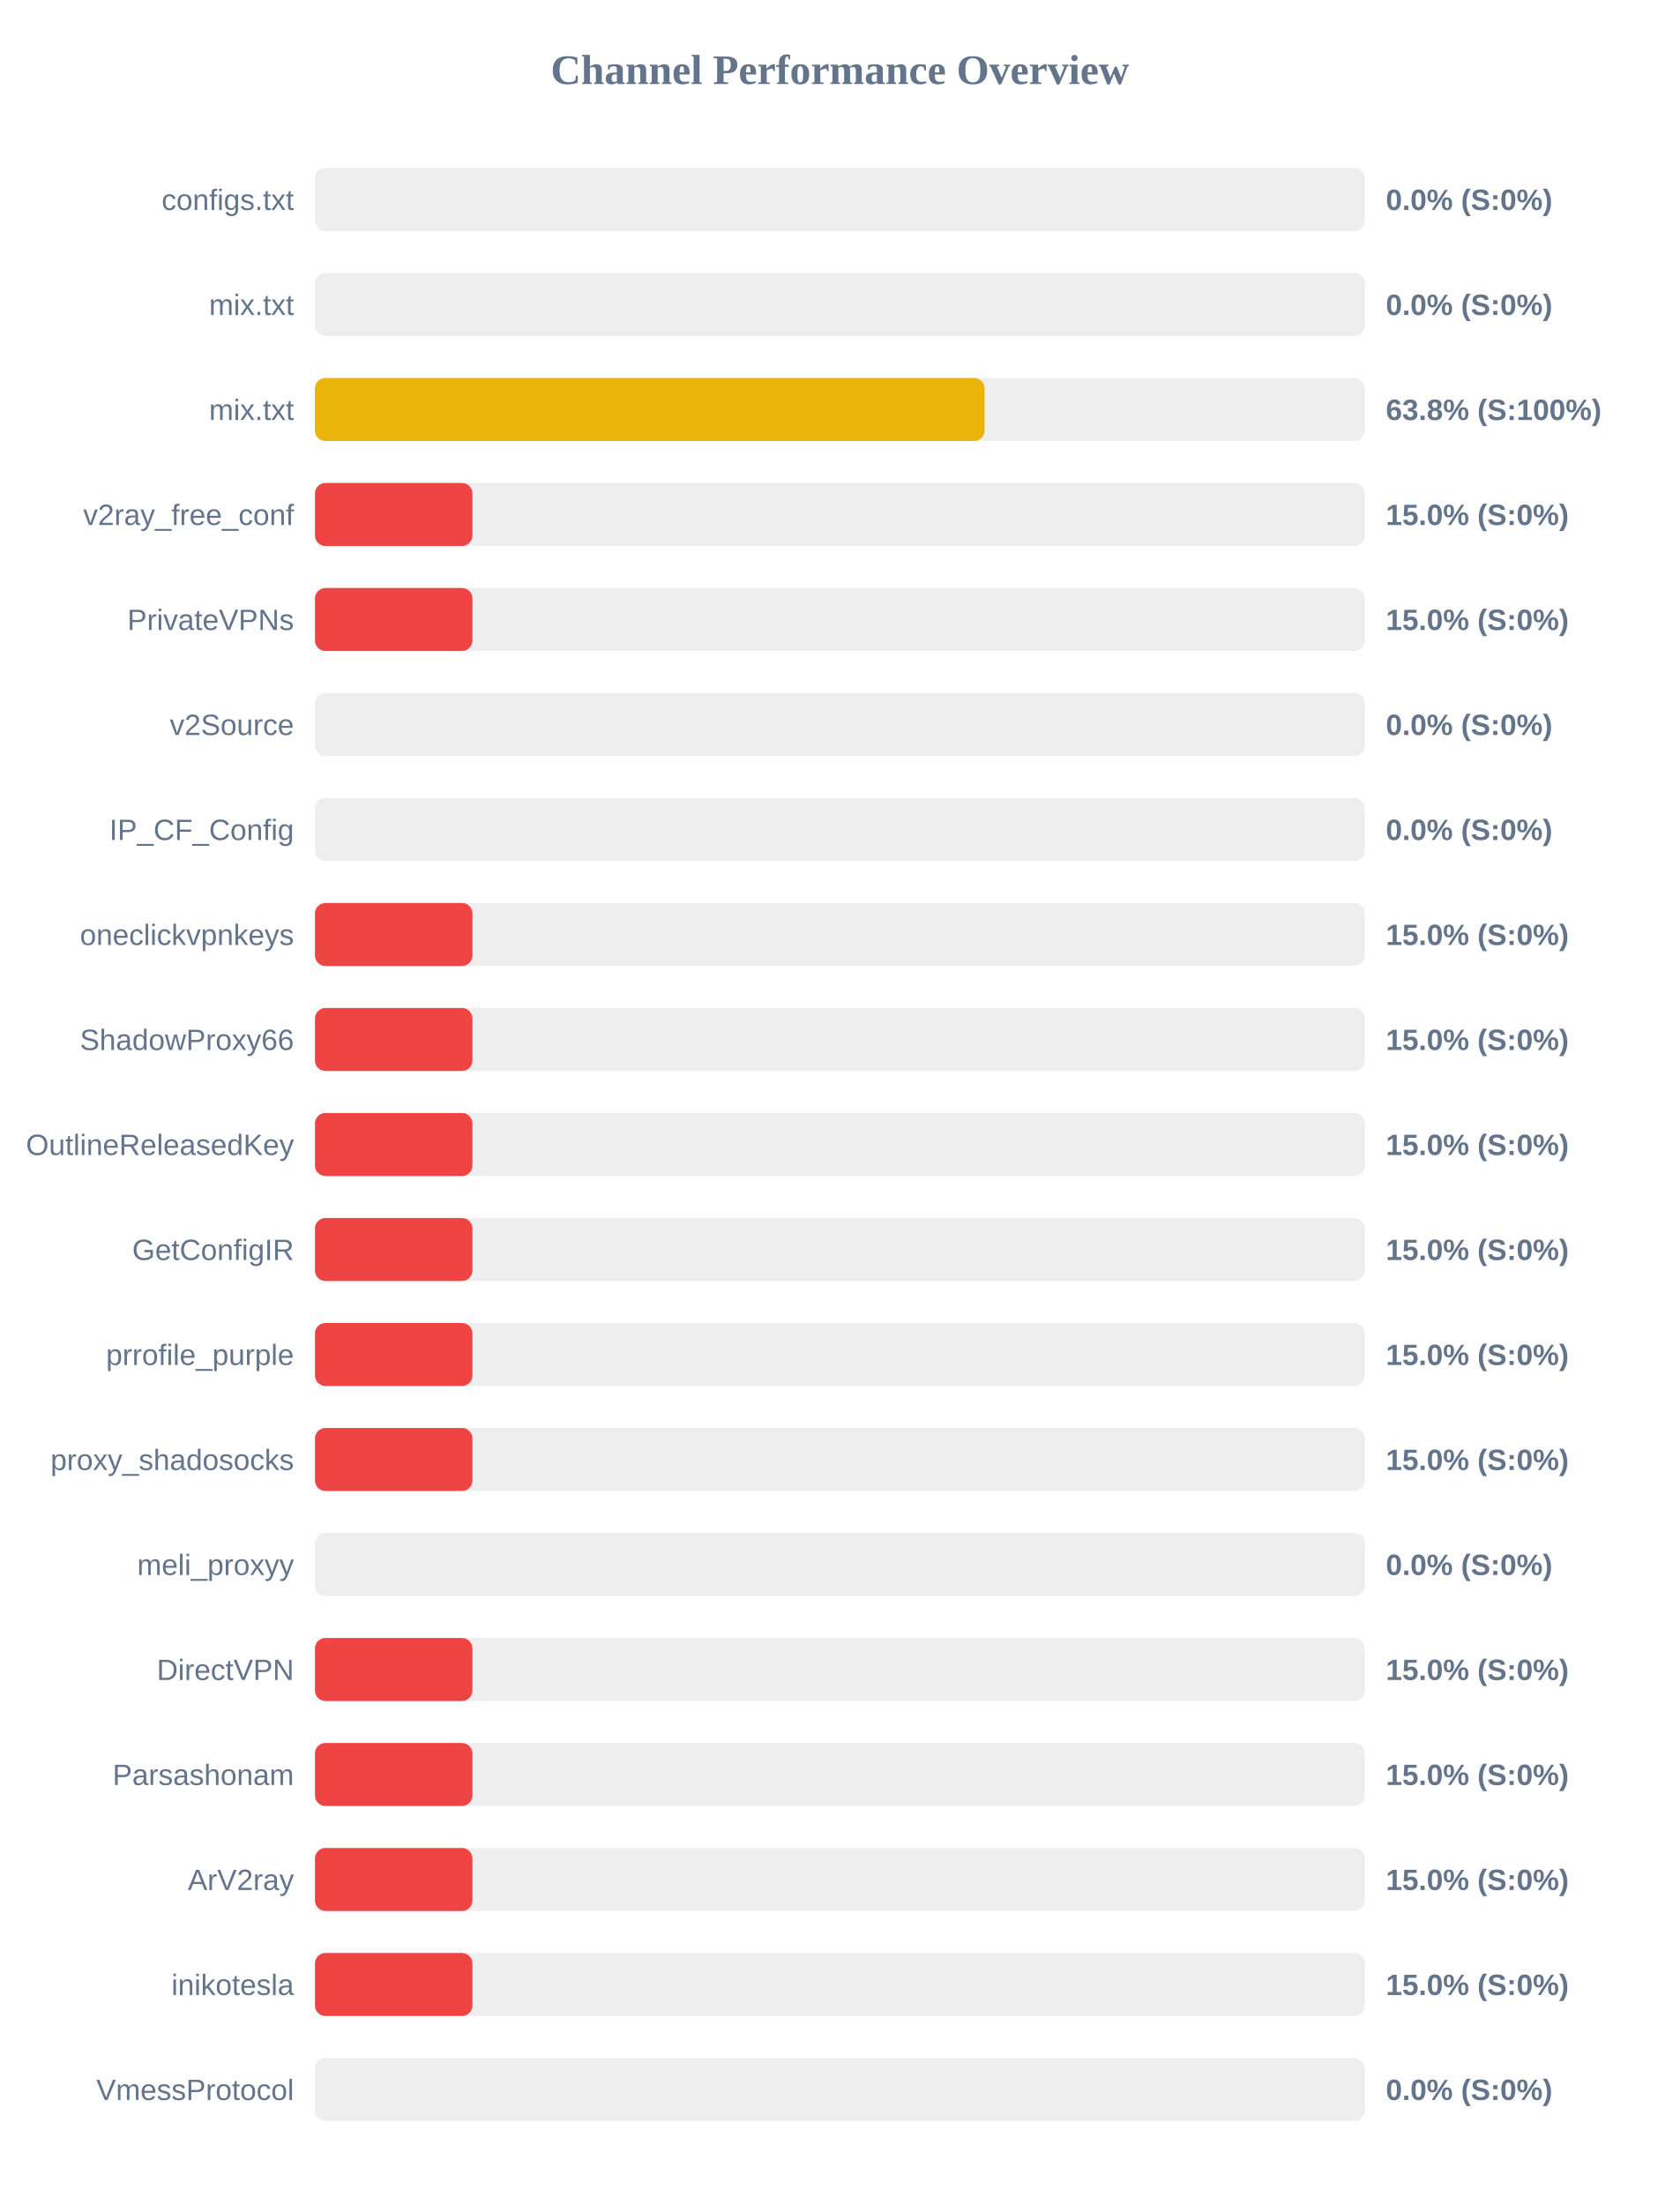
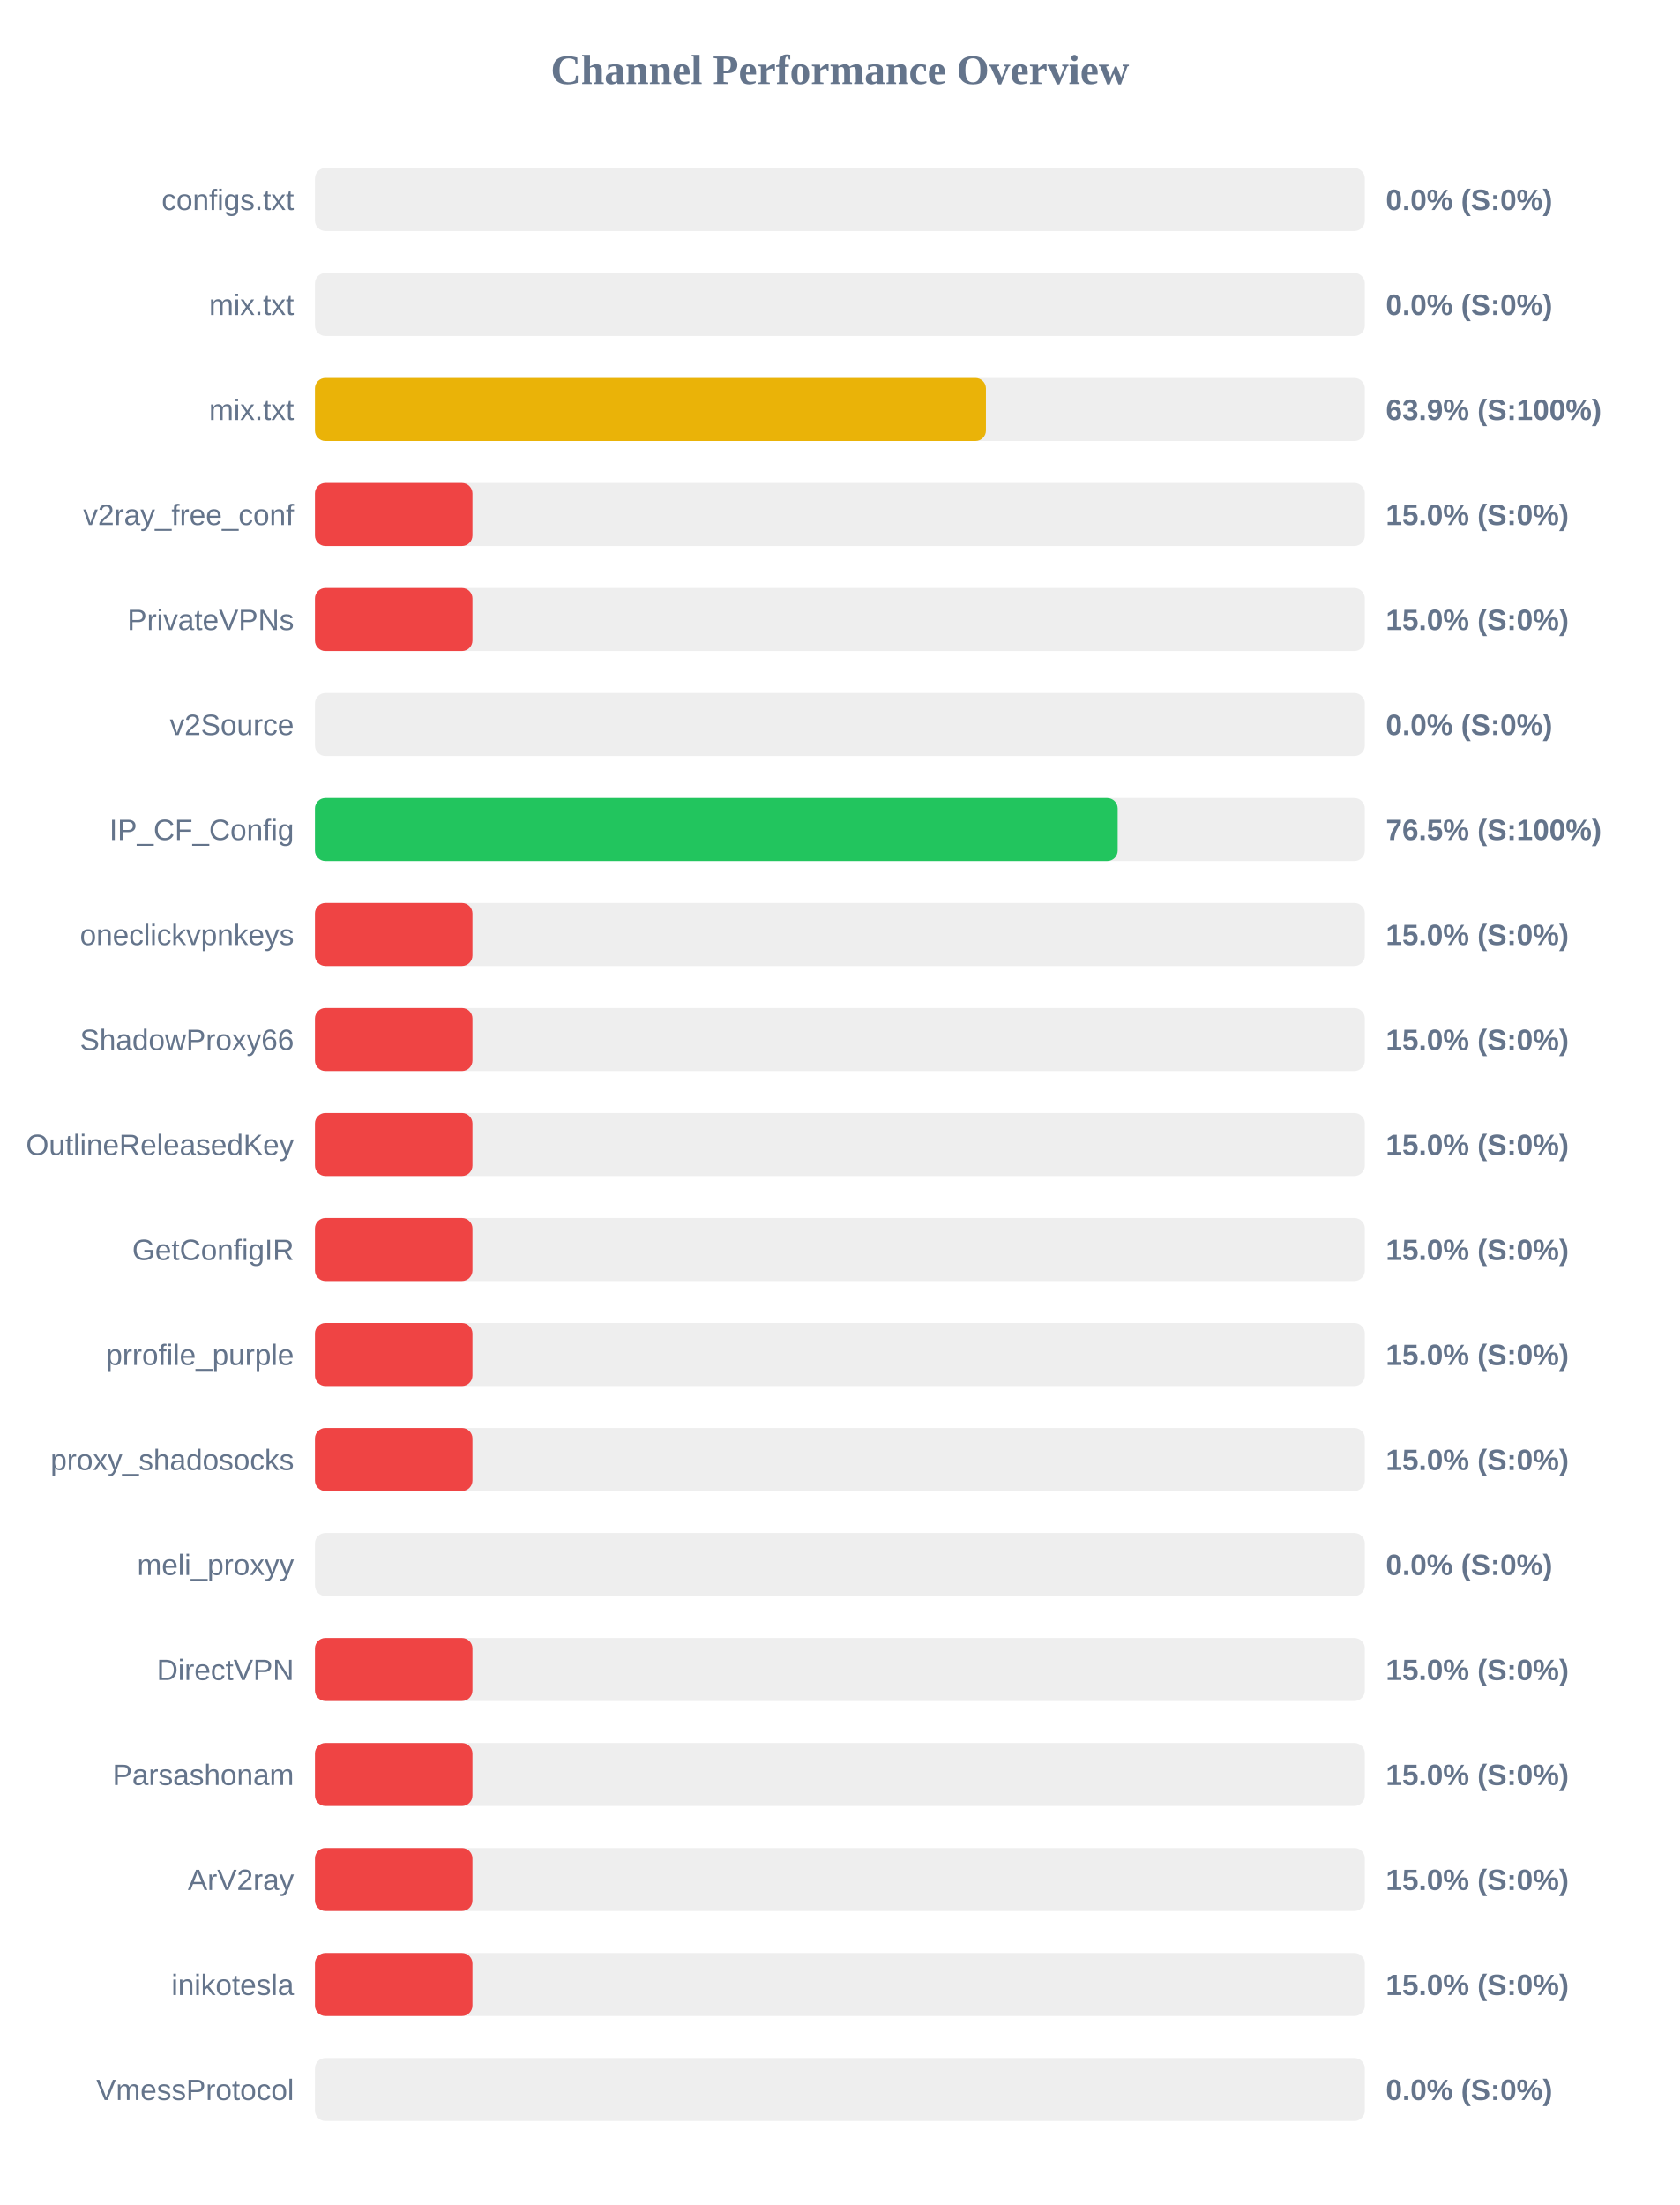
<svg xmlns="http://www.w3.org/2000/svg" width="800" height="1050" version="1.1">
  <style>
        .row { font: 14px Arial; fill: #64748b; }
        .score { font: bold 14px Arial; fill: #64748b; }
    </style>
  <text x="400" y="40" text-anchor="middle" font-size="20px" font-weight="bold" fill="#64748b">Channel Performance Overview</text>
  <rect x="150" y="80" width="500" height="30" fill="#eee" rx="5" />
  <rect x="150" y="80" width="0.0" height="30" fill="#ef4444" rx="5" />
  <text x="140" y="100" text-anchor="end" class="row">configs.txt</text>
  <text x="660" y="100" text-anchor="start" class="score">0.0% (S:0%)</text>
  <rect x="150" y="130" width="500" height="30" fill="#eee" rx="5" />
  <rect x="150" y="130" width="0.0" height="30" fill="#ef4444" rx="5" />
  <text x="140" y="150" text-anchor="end" class="row">mix.txt</text>
  <text x="660" y="150" text-anchor="start" class="score">0.0% (S:0%)</text>
  <rect x="150" y="180" width="500" height="30" fill="#eee" rx="5" />
-   <rect x="150" y="180" width="318.9" height="30" fill="#eab308" rx="5" />
+   <rect x="150" y="180" width="319.55" height="30" fill="#eab308" rx="5" />
  <text x="140" y="200" text-anchor="end" class="row">mix.txt</text>
-   <text x="660" y="200" text-anchor="start" class="score">63.8% (S:100%)</text>
+   <text x="660" y="200" text-anchor="start" class="score">63.9% (S:100%)</text>
  <rect x="150" y="230" width="500" height="30" fill="#eee" rx="5" />
  <rect x="150" y="230" width="75.0" height="30" fill="#ef4444" rx="5" />
  <text x="140" y="250" text-anchor="end" class="row">v2ray_free_conf</text>
  <text x="660" y="250" text-anchor="start" class="score">15.0% (S:0%)</text>
  <rect x="150" y="280" width="500" height="30" fill="#eee" rx="5" />
  <rect x="150" y="280" width="75.0" height="30" fill="#ef4444" rx="5" />
  <text x="140" y="300" text-anchor="end" class="row">PrivateVPNs</text>
  <text x="660" y="300" text-anchor="start" class="score">15.0% (S:0%)</text>
  <rect x="150" y="330" width="500" height="30" fill="#eee" rx="5" />
  <rect x="150" y="330" width="0.0" height="30" fill="#ef4444" rx="5" />
  <text x="140" y="350" text-anchor="end" class="row">v2Source</text>
  <text x="660" y="350" text-anchor="start" class="score">0.0% (S:0%)</text>
  <rect x="150" y="380" width="500" height="30" fill="#eee" rx="5" />
-   <rect x="150" y="380" width="0.0" height="30" fill="#ef4444" rx="5" />
+   <rect x="150" y="380" width="382.3" height="30" fill="#22c55e" rx="5" />
  <text x="140" y="400" text-anchor="end" class="row">IP_CF_Config</text>
-   <text x="660" y="400" text-anchor="start" class="score">0.0% (S:0%)</text>
+   <text x="660" y="400" text-anchor="start" class="score">76.5% (S:100%)</text>
  <rect x="150" y="430" width="500" height="30" fill="#eee" rx="5" />
  <rect x="150" y="430" width="75.0" height="30" fill="#ef4444" rx="5" />
  <text x="140" y="450" text-anchor="end" class="row">oneclickvpnkeys</text>
  <text x="660" y="450" text-anchor="start" class="score">15.0% (S:0%)</text>
  <rect x="150" y="480" width="500" height="30" fill="#eee" rx="5" />
  <rect x="150" y="480" width="75.0" height="30" fill="#ef4444" rx="5" />
  <text x="140" y="500" text-anchor="end" class="row">ShadowProxy66</text>
  <text x="660" y="500" text-anchor="start" class="score">15.0% (S:0%)</text>
  <rect x="150" y="530" width="500" height="30" fill="#eee" rx="5" />
  <rect x="150" y="530" width="75.0" height="30" fill="#ef4444" rx="5" />
  <text x="140" y="550" text-anchor="end" class="row">OutlineReleasedKey</text>
  <text x="660" y="550" text-anchor="start" class="score">15.0% (S:0%)</text>
  <rect x="150" y="580" width="500" height="30" fill="#eee" rx="5" />
  <rect x="150" y="580" width="75.0" height="30" fill="#ef4444" rx="5" />
  <text x="140" y="600" text-anchor="end" class="row">GetConfigIR</text>
  <text x="660" y="600" text-anchor="start" class="score">15.0% (S:0%)</text>
  <rect x="150" y="630" width="500" height="30" fill="#eee" rx="5" />
  <rect x="150" y="630" width="75.0" height="30" fill="#ef4444" rx="5" />
  <text x="140" y="650" text-anchor="end" class="row">prrofile_purple</text>
  <text x="660" y="650" text-anchor="start" class="score">15.0% (S:0%)</text>
  <rect x="150" y="680" width="500" height="30" fill="#eee" rx="5" />
  <rect x="150" y="680" width="75.0" height="30" fill="#ef4444" rx="5" />
  <text x="140" y="700" text-anchor="end" class="row">proxy_shadosocks</text>
  <text x="660" y="700" text-anchor="start" class="score">15.0% (S:0%)</text>
  <rect x="150" y="730" width="500" height="30" fill="#eee" rx="5" />
  <rect x="150" y="730" width="0.0" height="30" fill="#ef4444" rx="5" />
  <text x="140" y="750" text-anchor="end" class="row">meli_proxyy</text>
  <text x="660" y="750" text-anchor="start" class="score">0.0% (S:0%)</text>
  <rect x="150" y="780" width="500" height="30" fill="#eee" rx="5" />
  <rect x="150" y="780" width="75.0" height="30" fill="#ef4444" rx="5" />
  <text x="140" y="800" text-anchor="end" class="row">DirectVPN</text>
  <text x="660" y="800" text-anchor="start" class="score">15.0% (S:0%)</text>
  <rect x="150" y="830" width="500" height="30" fill="#eee" rx="5" />
  <rect x="150" y="830" width="75.0" height="30" fill="#ef4444" rx="5" />
  <text x="140" y="850" text-anchor="end" class="row">Parsashonam</text>
  <text x="660" y="850" text-anchor="start" class="score">15.0% (S:0%)</text>
  <rect x="150" y="880" width="500" height="30" fill="#eee" rx="5" />
  <rect x="150" y="880" width="75.0" height="30" fill="#ef4444" rx="5" />
  <text x="140" y="900" text-anchor="end" class="row">ArV2ray</text>
  <text x="660" y="900" text-anchor="start" class="score">15.0% (S:0%)</text>
  <rect x="150" y="930" width="500" height="30" fill="#eee" rx="5" />
  <rect x="150" y="930" width="75.0" height="30" fill="#ef4444" rx="5" />
  <text x="140" y="950" text-anchor="end" class="row">inikotesla</text>
  <text x="660" y="950" text-anchor="start" class="score">15.0% (S:0%)</text>
  <rect x="150" y="980" width="500" height="30" fill="#eee" rx="5" />
  <rect x="150" y="980" width="0.0" height="30" fill="#ef4444" rx="5" />
  <text x="140" y="1000" text-anchor="end" class="row">VmessProtocol</text>
  <text x="660" y="1000" text-anchor="start" class="score">0.0% (S:0%)</text>
</svg>
